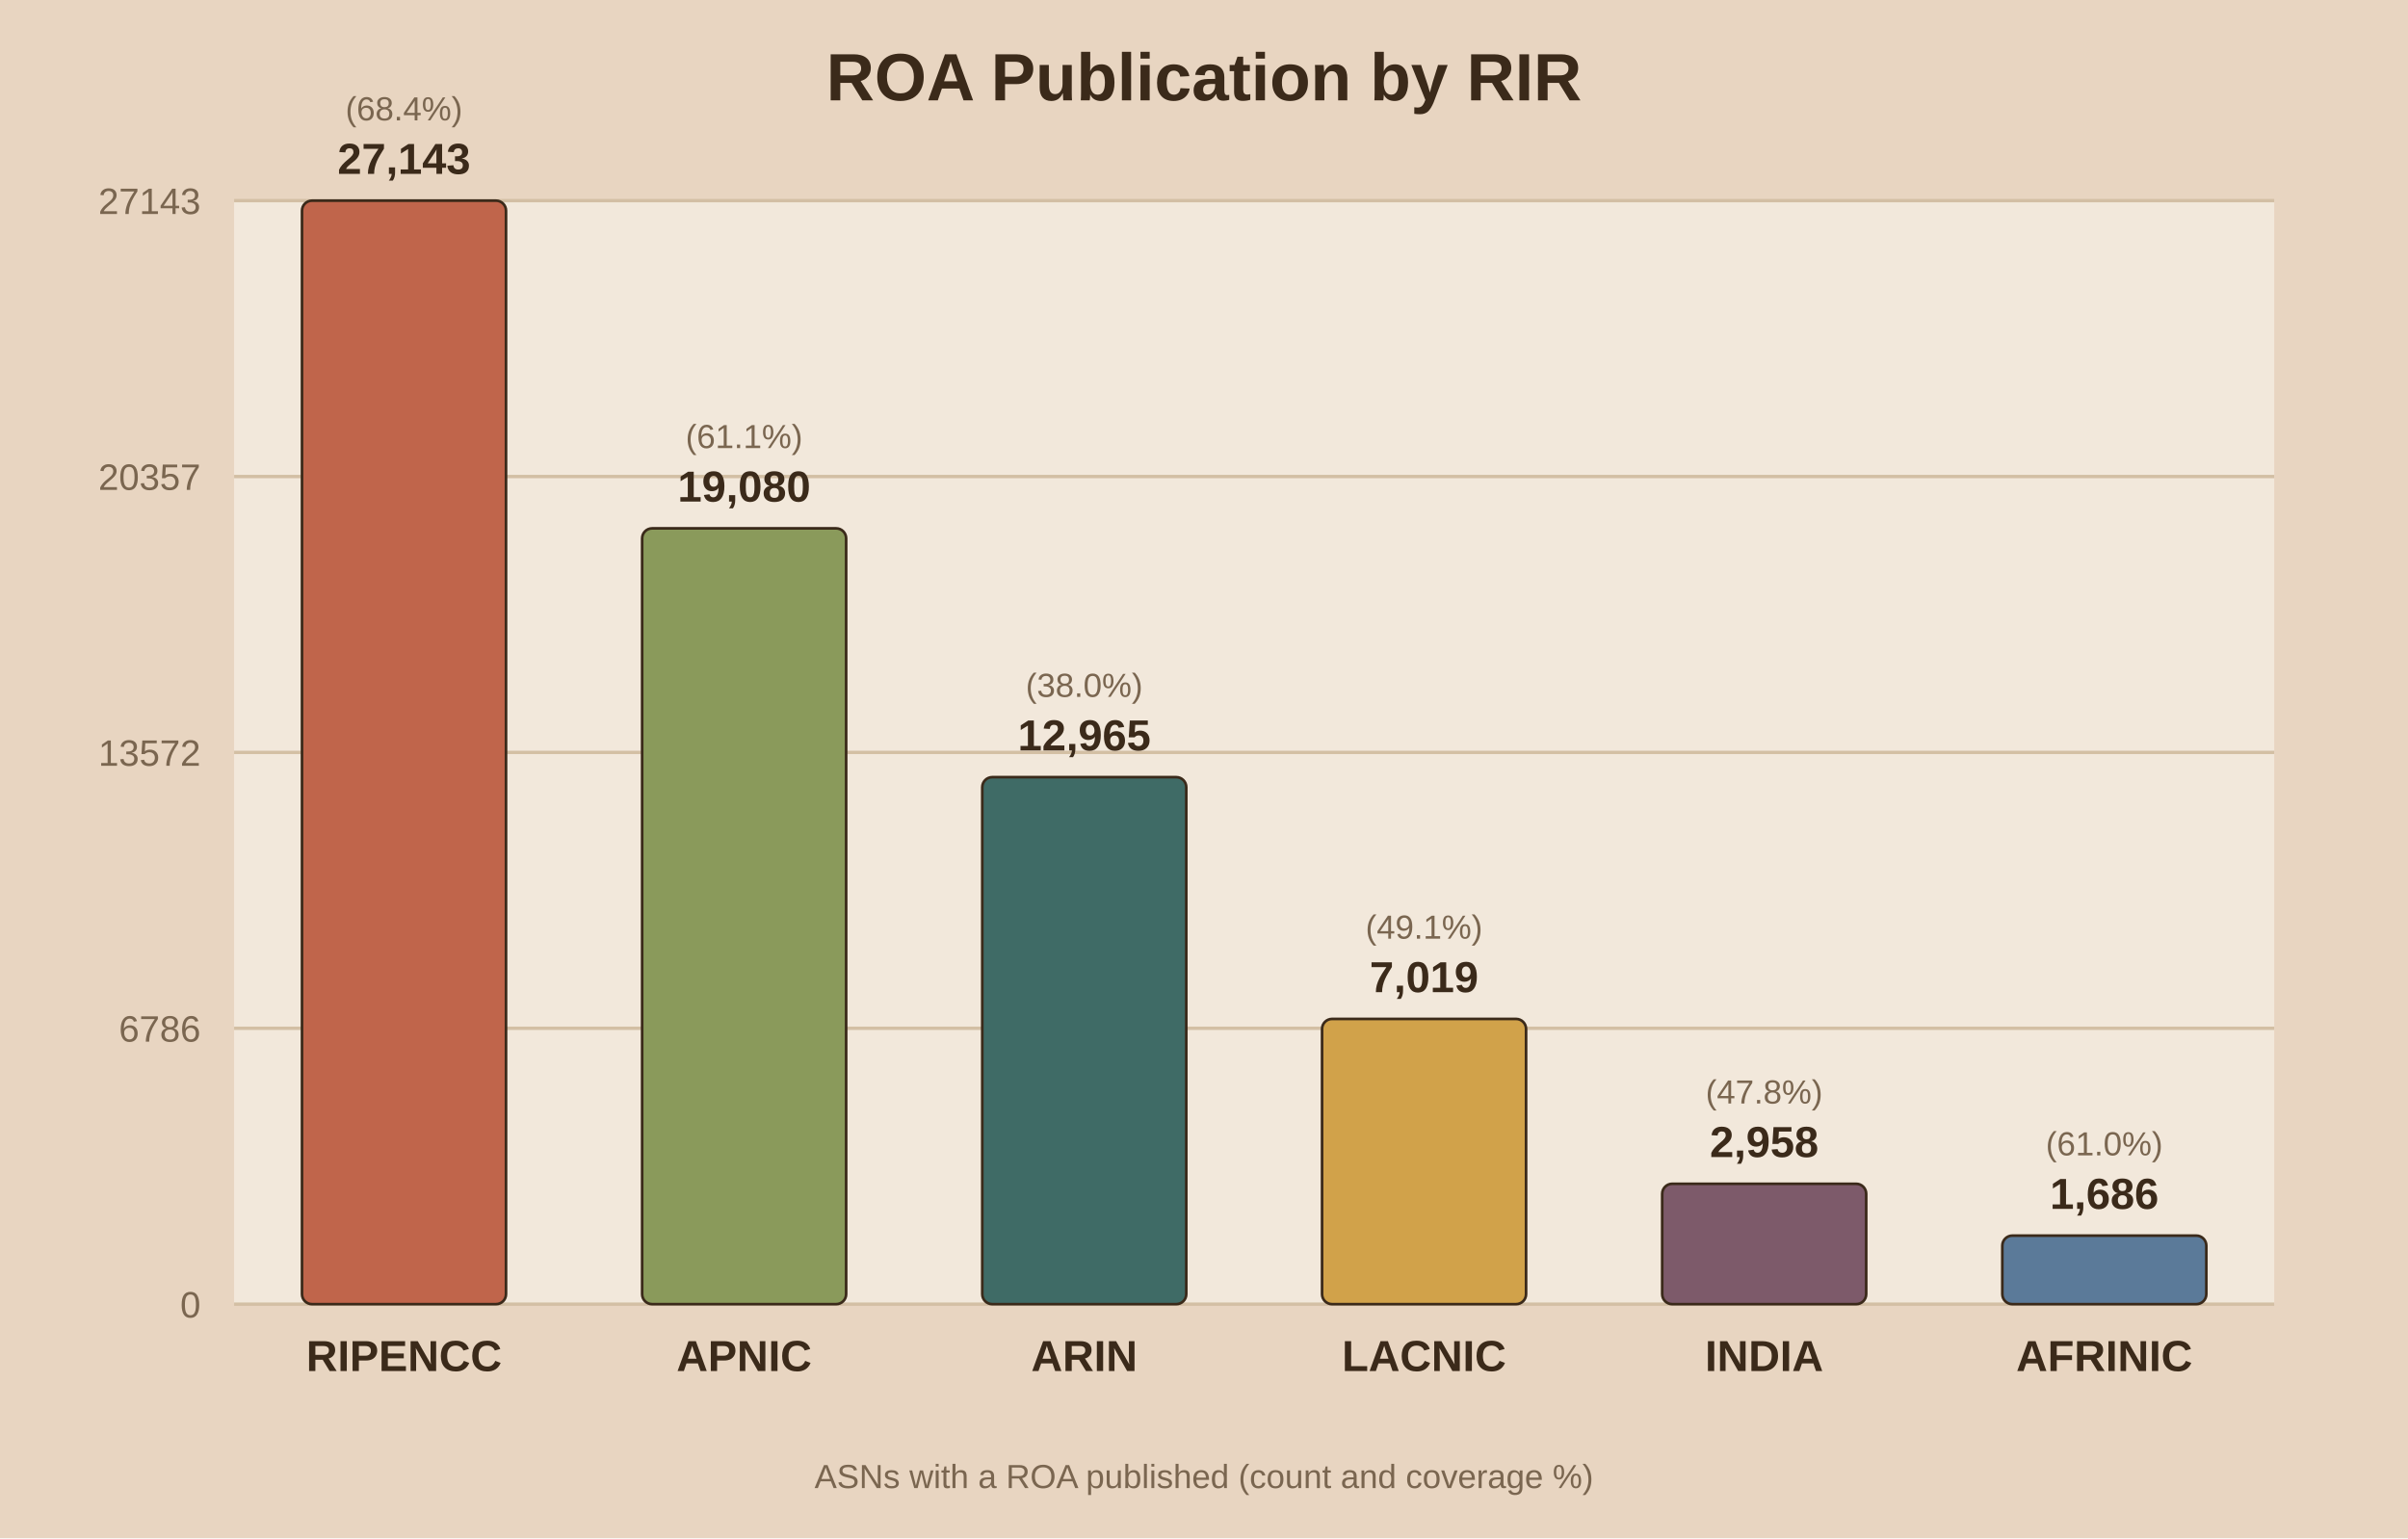
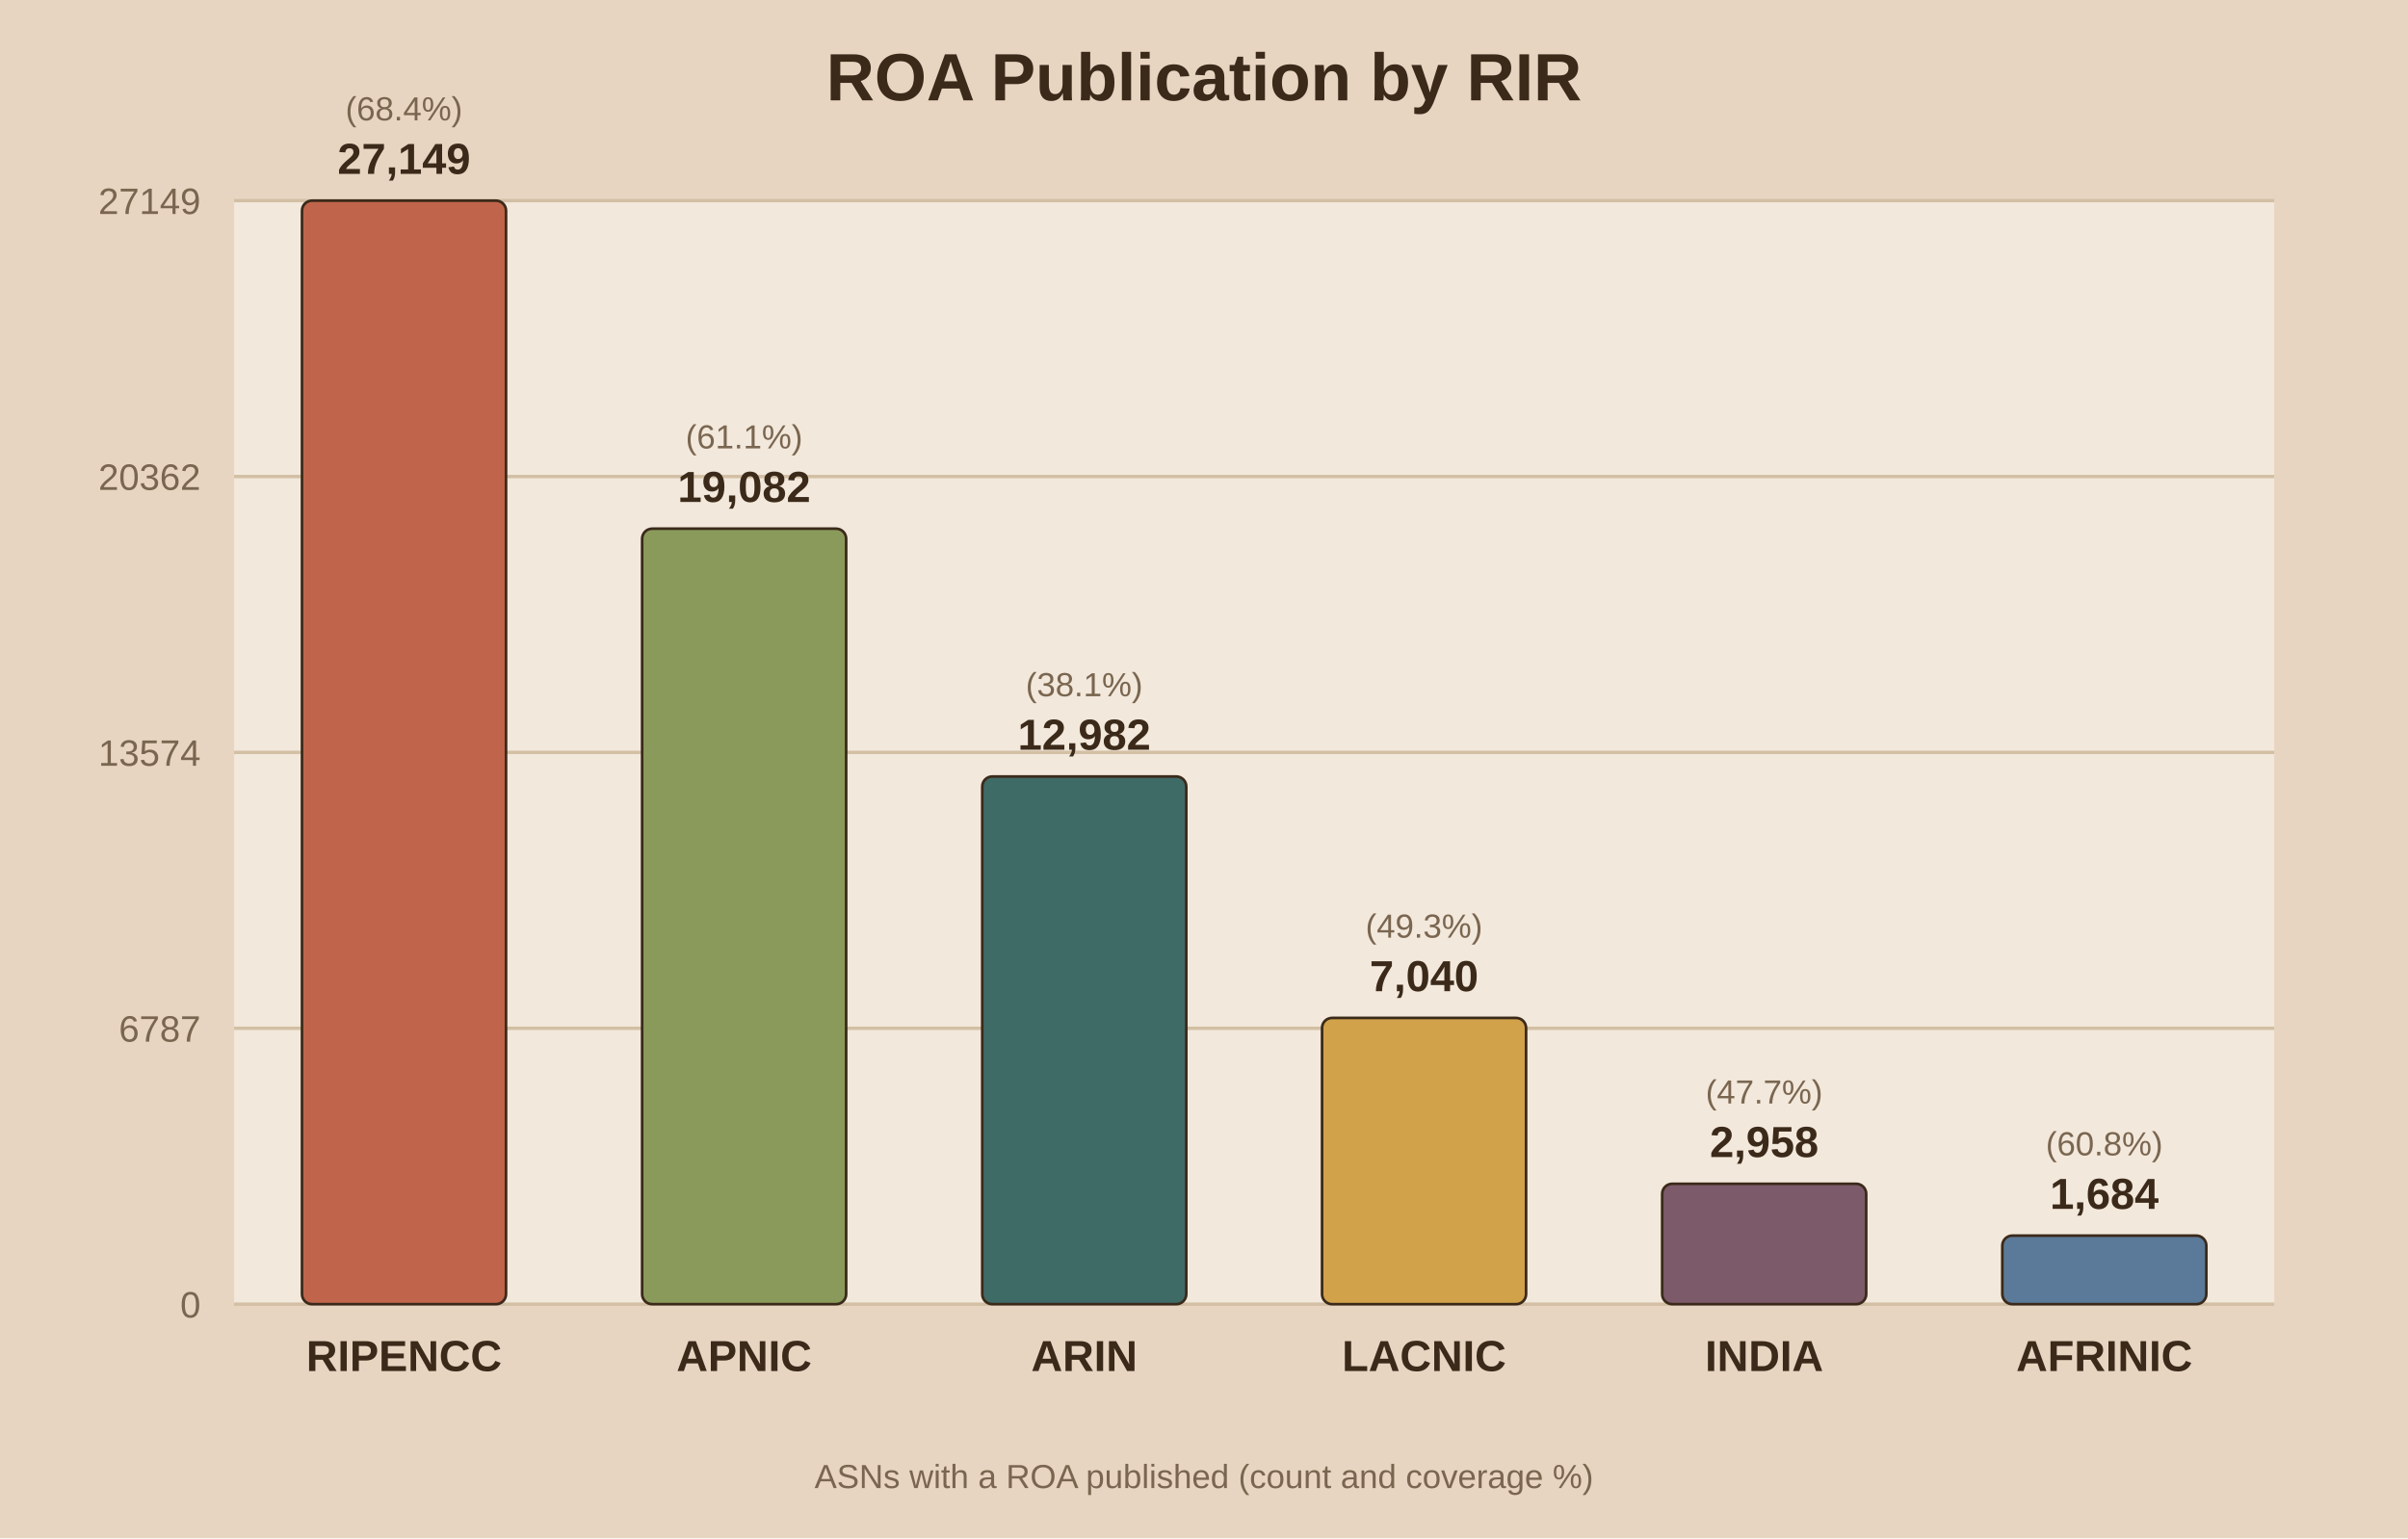
<svg xmlns="http://www.w3.org/2000/svg" viewBox="0 0 720 460">
  <rect width="720" height="460" fill="#e8d5c1" />
  <rect x="70" y="60" width="610" height="330" fill="#f2e8db" />
  <text x="360.0" y="30" text-anchor="middle" font-family="Arial" font-size="20" font-weight="bold" fill="#3b2a1a">ROA Publication by RIR</text>
  <line x1="70" y1="390.0" x2="680" y2="390.0" stroke="#d3bfa4" stroke-width="1" />
  <text x="60" y="394.0" text-anchor="end" font-family="Arial" font-size="11" fill="#7a6650">0</text>
  <line x1="70" y1="307.5" x2="680" y2="307.5" stroke="#d3bfa4" stroke-width="1" />
-   <text x="60" y="311.5" text-anchor="end" font-family="Arial" font-size="11" fill="#7a6650">6786</text>
+   <text x="60" y="311.5" text-anchor="end" font-family="Arial" font-size="11" fill="#7a6650">6787</text>
  <line x1="70" y1="225.0" x2="680" y2="225.0" stroke="#d3bfa4" stroke-width="1" />
-   <text x="60" y="229.0" text-anchor="end" font-family="Arial" font-size="11" fill="#7a6650">13572</text>
+   <text x="60" y="229.0" text-anchor="end" font-family="Arial" font-size="11" fill="#7a6650">13574</text>
  <line x1="70" y1="142.5" x2="680" y2="142.5" stroke="#d3bfa4" stroke-width="1" />
-   <text x="60" y="146.5" text-anchor="end" font-family="Arial" font-size="11" fill="#7a6650">20357</text>
+   <text x="60" y="146.5" text-anchor="end" font-family="Arial" font-size="11" fill="#7a6650">20362</text>
  <line x1="70" y1="60.0" x2="680" y2="60.0" stroke="#d3bfa4" stroke-width="1" />
-   <text x="60" y="64.0" text-anchor="end" font-family="Arial" font-size="11" fill="#7a6650">27143</text>
+   <text x="60" y="64.0" text-anchor="end" font-family="Arial" font-size="11" fill="#7a6650">27149</text>
  <rect x="90.3" y="60.0" width="61.0" height="330.0" fill="#c0654b" stroke="#3b2a1a" stroke-width="0.8" rx="3" />
-   <text x="120.8" y="52.0" text-anchor="middle" font-family="Arial" font-size="13" font-weight="bold" fill="#3b2a1a">27,143</text>
+   <text x="120.8" y="52.0" text-anchor="middle" font-family="Arial" font-size="13" font-weight="bold" fill="#3b2a1a">27,149</text>
  <text x="120.8" y="36.0" text-anchor="middle" font-family="Arial" font-size="10" fill="#7a6650">(68.4%)</text>
  <text x="120.8" y="410.0" text-anchor="middle" font-family="Arial" font-size="13" font-weight="bold" fill="#3b2a1a">RIPENCC</text>
-   <rect x="192.0" y="158.0" width="61.0" height="232.0" fill="#8a9a5b" stroke="#3b2a1a" stroke-width="0.8" rx="3" />
-   <text x="222.5" y="150.0" text-anchor="middle" font-family="Arial" font-size="13" font-weight="bold" fill="#3b2a1a">19,080</text>
-   <text x="222.5" y="134.0" text-anchor="middle" font-family="Arial" font-size="10" fill="#7a6650">(61.1%)</text>
+   <rect x="192.0" y="158.1" width="61.0" height="231.9" fill="#8a9a5b" stroke="#3b2a1a" stroke-width="0.8" rx="3" />
+   <text x="222.5" y="150.1" text-anchor="middle" font-family="Arial" font-size="13" font-weight="bold" fill="#3b2a1a">19,082</text>
+   <text x="222.5" y="134.1" text-anchor="middle" font-family="Arial" font-size="10" fill="#7a6650">(61.1%)</text>
  <text x="222.5" y="410.0" text-anchor="middle" font-family="Arial" font-size="13" font-weight="bold" fill="#3b2a1a">APNIC</text>
-   <rect x="293.7" y="232.4" width="61.0" height="157.6" fill="#3f6b66" stroke="#3b2a1a" stroke-width="0.8" rx="3" />
-   <text x="324.2" y="224.4" text-anchor="middle" font-family="Arial" font-size="13" font-weight="bold" fill="#3b2a1a">12,965</text>
-   <text x="324.2" y="208.4" text-anchor="middle" font-family="Arial" font-size="10" fill="#7a6650">(38.0%)</text>
+   <rect x="293.7" y="232.2" width="61.0" height="157.8" fill="#3f6b66" stroke="#3b2a1a" stroke-width="0.8" rx="3" />
+   <text x="324.2" y="224.2" text-anchor="middle" font-family="Arial" font-size="13" font-weight="bold" fill="#3b2a1a">12,982</text>
+   <text x="324.2" y="208.2" text-anchor="middle" font-family="Arial" font-size="10" fill="#7a6650">(38.1%)</text>
  <text x="324.2" y="410.0" text-anchor="middle" font-family="Arial" font-size="13" font-weight="bold" fill="#3b2a1a">ARIN</text>
-   <rect x="395.3" y="304.7" width="61.0" height="85.3" fill="#d1a24a" stroke="#3b2a1a" stroke-width="0.8" rx="3" />
-   <text x="425.8" y="296.7" text-anchor="middle" font-family="Arial" font-size="13" font-weight="bold" fill="#3b2a1a">7,019</text>
-   <text x="425.8" y="280.7" text-anchor="middle" font-family="Arial" font-size="10" fill="#7a6650">(49.1%)</text>
+   <rect x="395.3" y="304.4" width="61.0" height="85.6" fill="#d1a24a" stroke="#3b2a1a" stroke-width="0.8" rx="3" />
+   <text x="425.8" y="296.4" text-anchor="middle" font-family="Arial" font-size="13" font-weight="bold" fill="#3b2a1a">7,040</text>
+   <text x="425.8" y="280.4" text-anchor="middle" font-family="Arial" font-size="10" fill="#7a6650">(49.3%)</text>
  <text x="425.8" y="410.0" text-anchor="middle" font-family="Arial" font-size="13" font-weight="bold" fill="#3b2a1a">LACNIC</text>
  <rect x="497.0" y="354.0" width="61.0" height="36.0" fill="#7d5a6a" stroke="#3b2a1a" stroke-width="0.8" rx="3" />
  <text x="527.5" y="346.0" text-anchor="middle" font-family="Arial" font-size="13" font-weight="bold" fill="#3b2a1a">2,958</text>
-   <text x="527.5" y="330.0" text-anchor="middle" font-family="Arial" font-size="10" fill="#7a6650">(47.8%)</text>
+   <text x="527.5" y="330.0" text-anchor="middle" font-family="Arial" font-size="10" fill="#7a6650">(47.7%)</text>
  <text x="527.5" y="410.0" text-anchor="middle" font-family="Arial" font-size="13" font-weight="bold" fill="#3b2a1a">INDIA</text>
  <rect x="598.7" y="369.5" width="61.0" height="20.5" fill="#5b7a99" stroke="#3b2a1a" stroke-width="0.8" rx="3" />
-   <text x="629.2" y="361.5" text-anchor="middle" font-family="Arial" font-size="13" font-weight="bold" fill="#3b2a1a">1,686</text>
-   <text x="629.2" y="345.5" text-anchor="middle" font-family="Arial" font-size="10" fill="#7a6650">(61.0%)</text>
+   <text x="629.2" y="361.5" text-anchor="middle" font-family="Arial" font-size="13" font-weight="bold" fill="#3b2a1a">1,684</text>
+   <text x="629.2" y="345.5" text-anchor="middle" font-family="Arial" font-size="10" fill="#7a6650">(60.8%)</text>
  <text x="629.2" y="410.0" text-anchor="middle" font-family="Arial" font-size="13" font-weight="bold" fill="#3b2a1a">AFRINIC</text>
  <text x="360.0" y="445" text-anchor="middle" font-family="Arial" font-size="10" fill="#7a6650">ASNs with a ROA published (count and coverage %)</text>
</svg>
